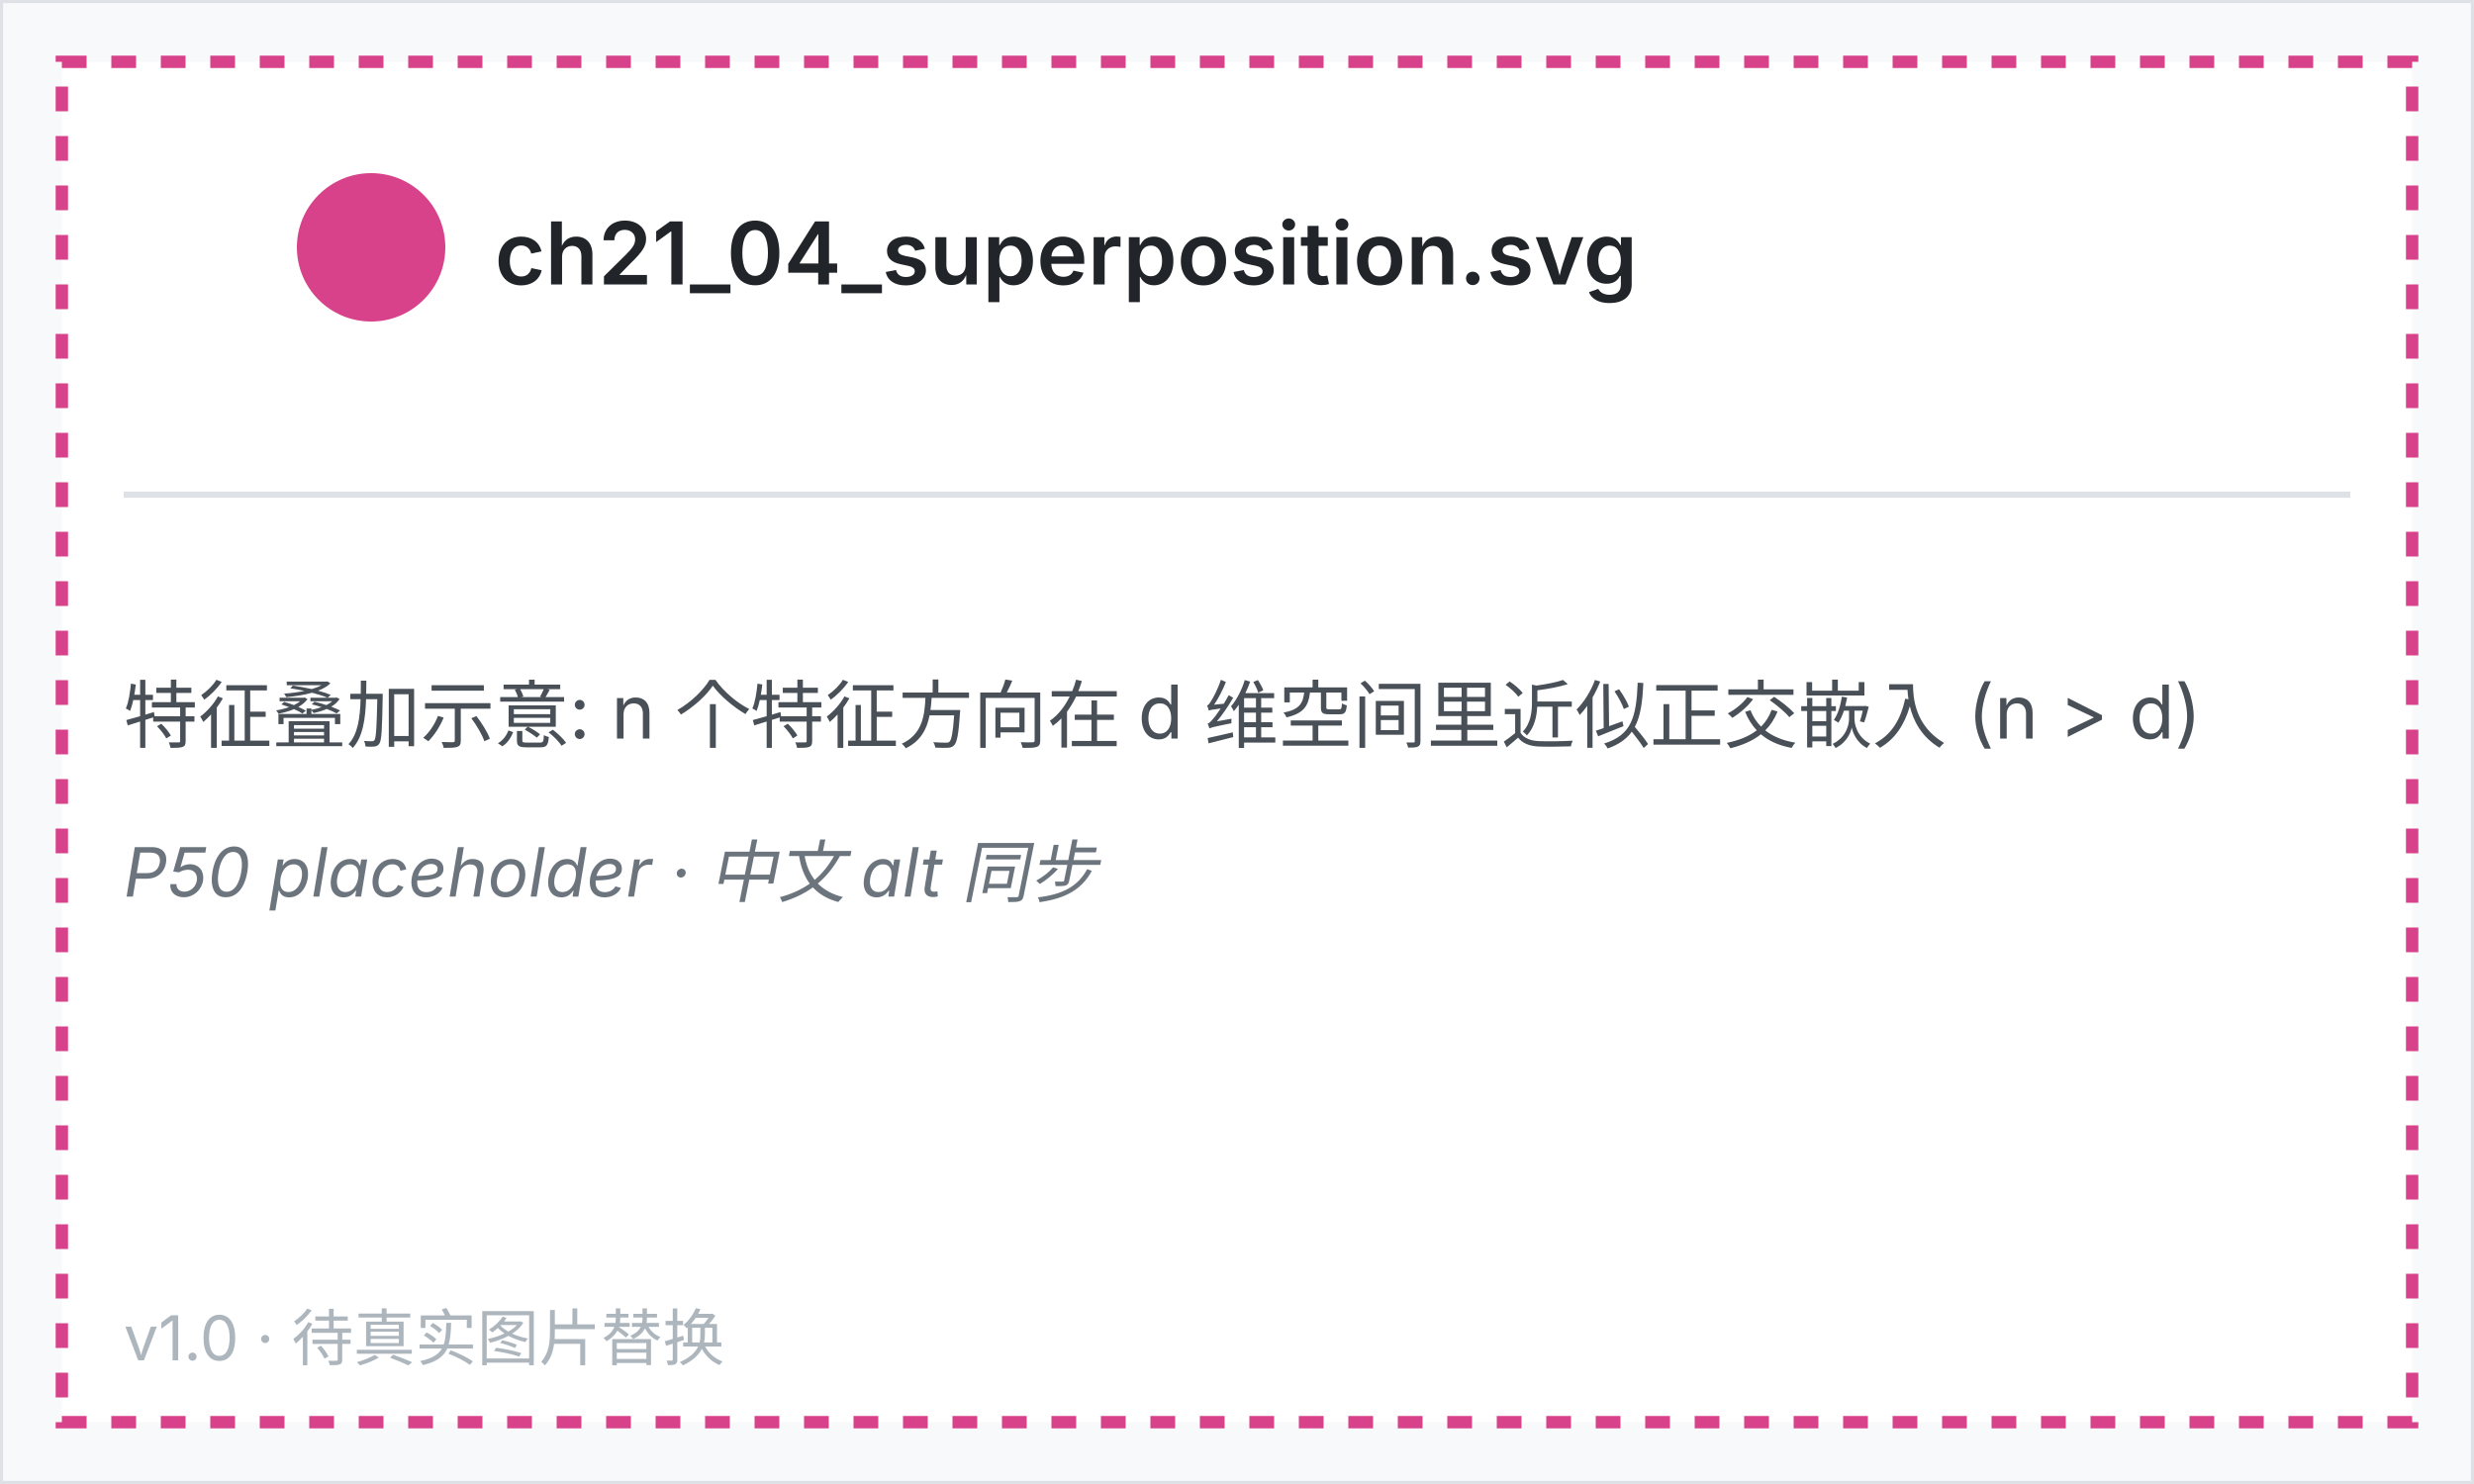
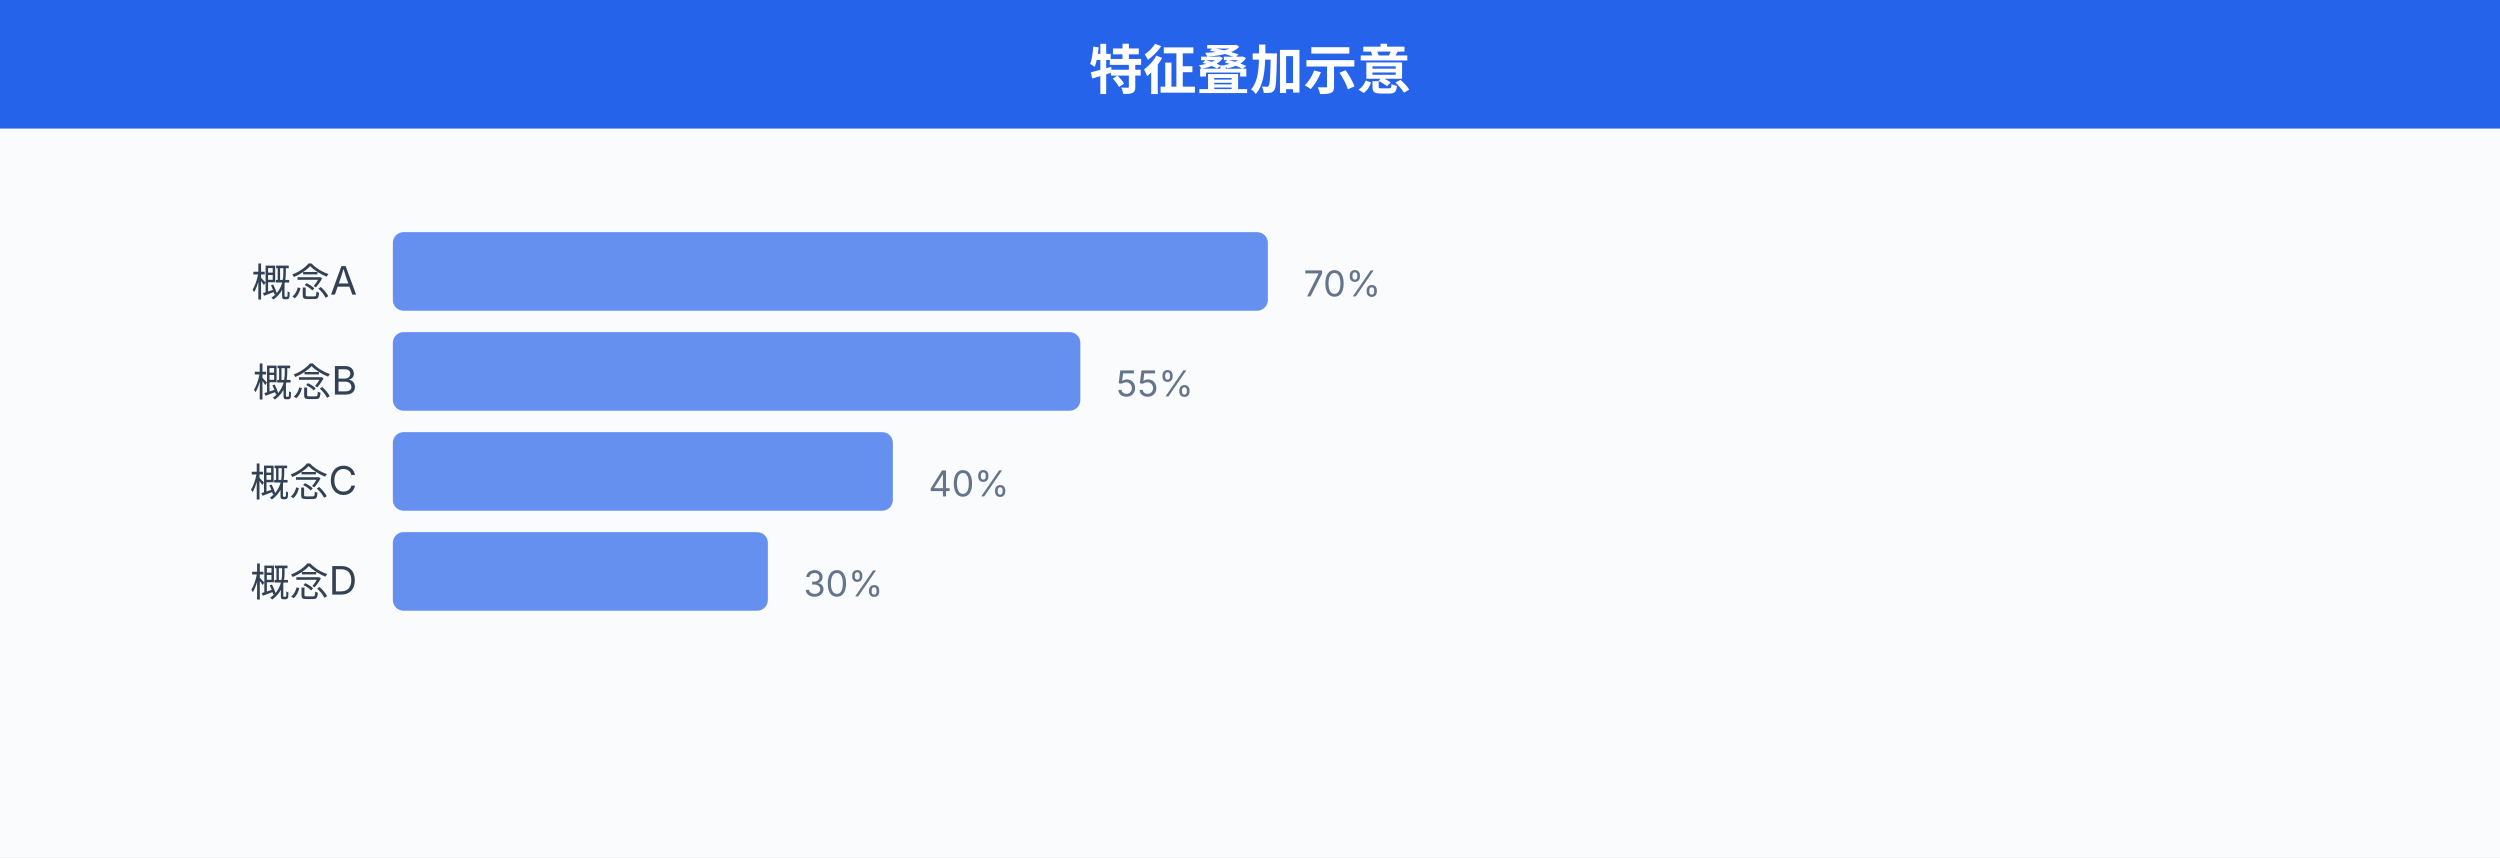
- <svg xmlns="http://www.w3.org/2000/svg" viewBox="0 0 400 240" width="400" height="240" font-family="system-ui, -apple-system, sans-serif">
-   <rect x="0" y="0" width="400" height="240" fill="#f8f9fa" stroke="#dee2e6" />
-   <rect x="10" y="10" width="380" height="220" fill="white" stroke="hsl(331, 65%, 55%)" stroke-width="2" stroke-dasharray="4 4" />
-   <circle cx="60" cy="40" r="12" fill="hsl(331, 65%, 55%)" />
-   <text x="80" y="46" font-size="14" font-weight="600" fill="#212529">ch21_04_superposition.svg</text>
-   <line x1="20" y1="80" x2="380" y2="80" stroke="#dee2e6" />
-   <text x="20" y="120" font-size="12" fill="#495057">特征叠加示意: n 个特征方向在 d 维空间里近似正交嵌入 (n &gt; d)</text>
-   <text x="20" y="145" font-size="11" fill="#6c757d" font-style="italic">P50 placeholder · 中文 alt 同步</text>
-   <text x="20" y="220" font-size="10" fill="#adb5bd">v1.0 · 待真实图片替换</text>
+ <svg xmlns="http://www.w3.org/2000/svg" viewBox="0 0 700 240" width="700" height="240" font-family="system-ui, -apple-system, 'PingFang SC', 'Noto Sans SC', sans-serif">
+   <style>
+   text { font-family: system-ui, -apple-system, 'PingFang SC', 'Noto Sans SC', sans-serif; }
+ </style>
+   <rect width="700" height="240" fill="#fafbfc" />
+   <defs>
+     <marker id="a-64748b" markerWidth="8" markerHeight="6" refX="8" refY="3" orient="auto">
+       <path d="M0,0 L8,3 L0,6 Z" fill="#64748b" />
+     </marker>
+     <marker id="a-2563eb" markerWidth="8" markerHeight="6" refX="8" refY="3" orient="auto">
+       <path d="M0,0 L8,3 L0,6 Z" fill="#2563eb" />
+     </marker>
+     <marker id="a-16a34a" markerWidth="8" markerHeight="6" refX="8" refY="3" orient="auto">
+       <path d="M0,0 L8,3 L0,6 Z" fill="#16a34a" />
+     </marker>
+     <marker id="a-dc2626" markerWidth="8" markerHeight="6" refX="8" refY="3" orient="auto">
+       <path d="M0,0 L8,3 L0,6 Z" fill="#dc2626" />
+     </marker>
+     <marker id="a-9333ea" markerWidth="8" markerHeight="6" refX="8" refY="3" orient="auto">
+       <path d="M0,0 L8,3 L0,6 Z" fill="#9333ea" />
+     </marker>
+     <marker id="a-d97706" markerWidth="8" markerHeight="6" refX="8" refY="3" orient="auto">
+       <path d="M0,0 L8,3 L0,6 Z" fill="#d97706" />
+     </marker>
+     <marker id="a-0891b2" markerWidth="8" markerHeight="6" refX="8" refY="3" orient="auto">
+       <path d="M0,0 L8,3 L0,6 Z" fill="#0891b2" />
+     </marker>
+     <marker id="a-db2777" markerWidth="8" markerHeight="6" refX="8" refY="3" orient="auto">
+       <path d="M0,0 L8,3 L0,6 Z" fill="#db2777" />
+     </marker>
+   </defs>
+   <rect x="0" y="0" width="700" height="36" fill="#2563eb" rx="0" />
+   <text x="350" y="25" text-anchor="middle" font-size="15" font-weight="700" fill="white">特征叠加示意</text>
+   <text x="100" y="83" text-anchor="end" font-size="11" fill="#334155">概念A</text>
+   <rect x="110" y="65" width="245.0" height="22" rx="3" fill="#2563eb" fill-opacity="0.7" />
+   <text x="365.0" y="83" font-size="10" fill="#64748b">70%</text>
+   <text x="100" y="111" text-anchor="end" font-size="11" fill="#334155">概念B</text>
+   <rect x="110" y="93" width="192.5" height="22" rx="3" fill="#2563eb" fill-opacity="0.7" />
+   <text x="312.5" y="111" font-size="10" fill="#64748b">55%</text>
+   <text x="100" y="139" text-anchor="end" font-size="11" fill="#334155">概念C</text>
+   <rect x="110" y="121" width="140.0" height="22" rx="3" fill="#2563eb" fill-opacity="0.7" />
+   <text x="260.0" y="139" font-size="10" fill="#64748b">40%</text>
+   <text x="100" y="167" text-anchor="end" font-size="11" fill="#334155">概念D</text>
+   <rect x="110" y="149" width="105.0" height="22" rx="3" fill="#2563eb" fill-opacity="0.7" />
+   <text x="225.0" y="167" font-size="10" fill="#64748b">30%</text>
</svg>
